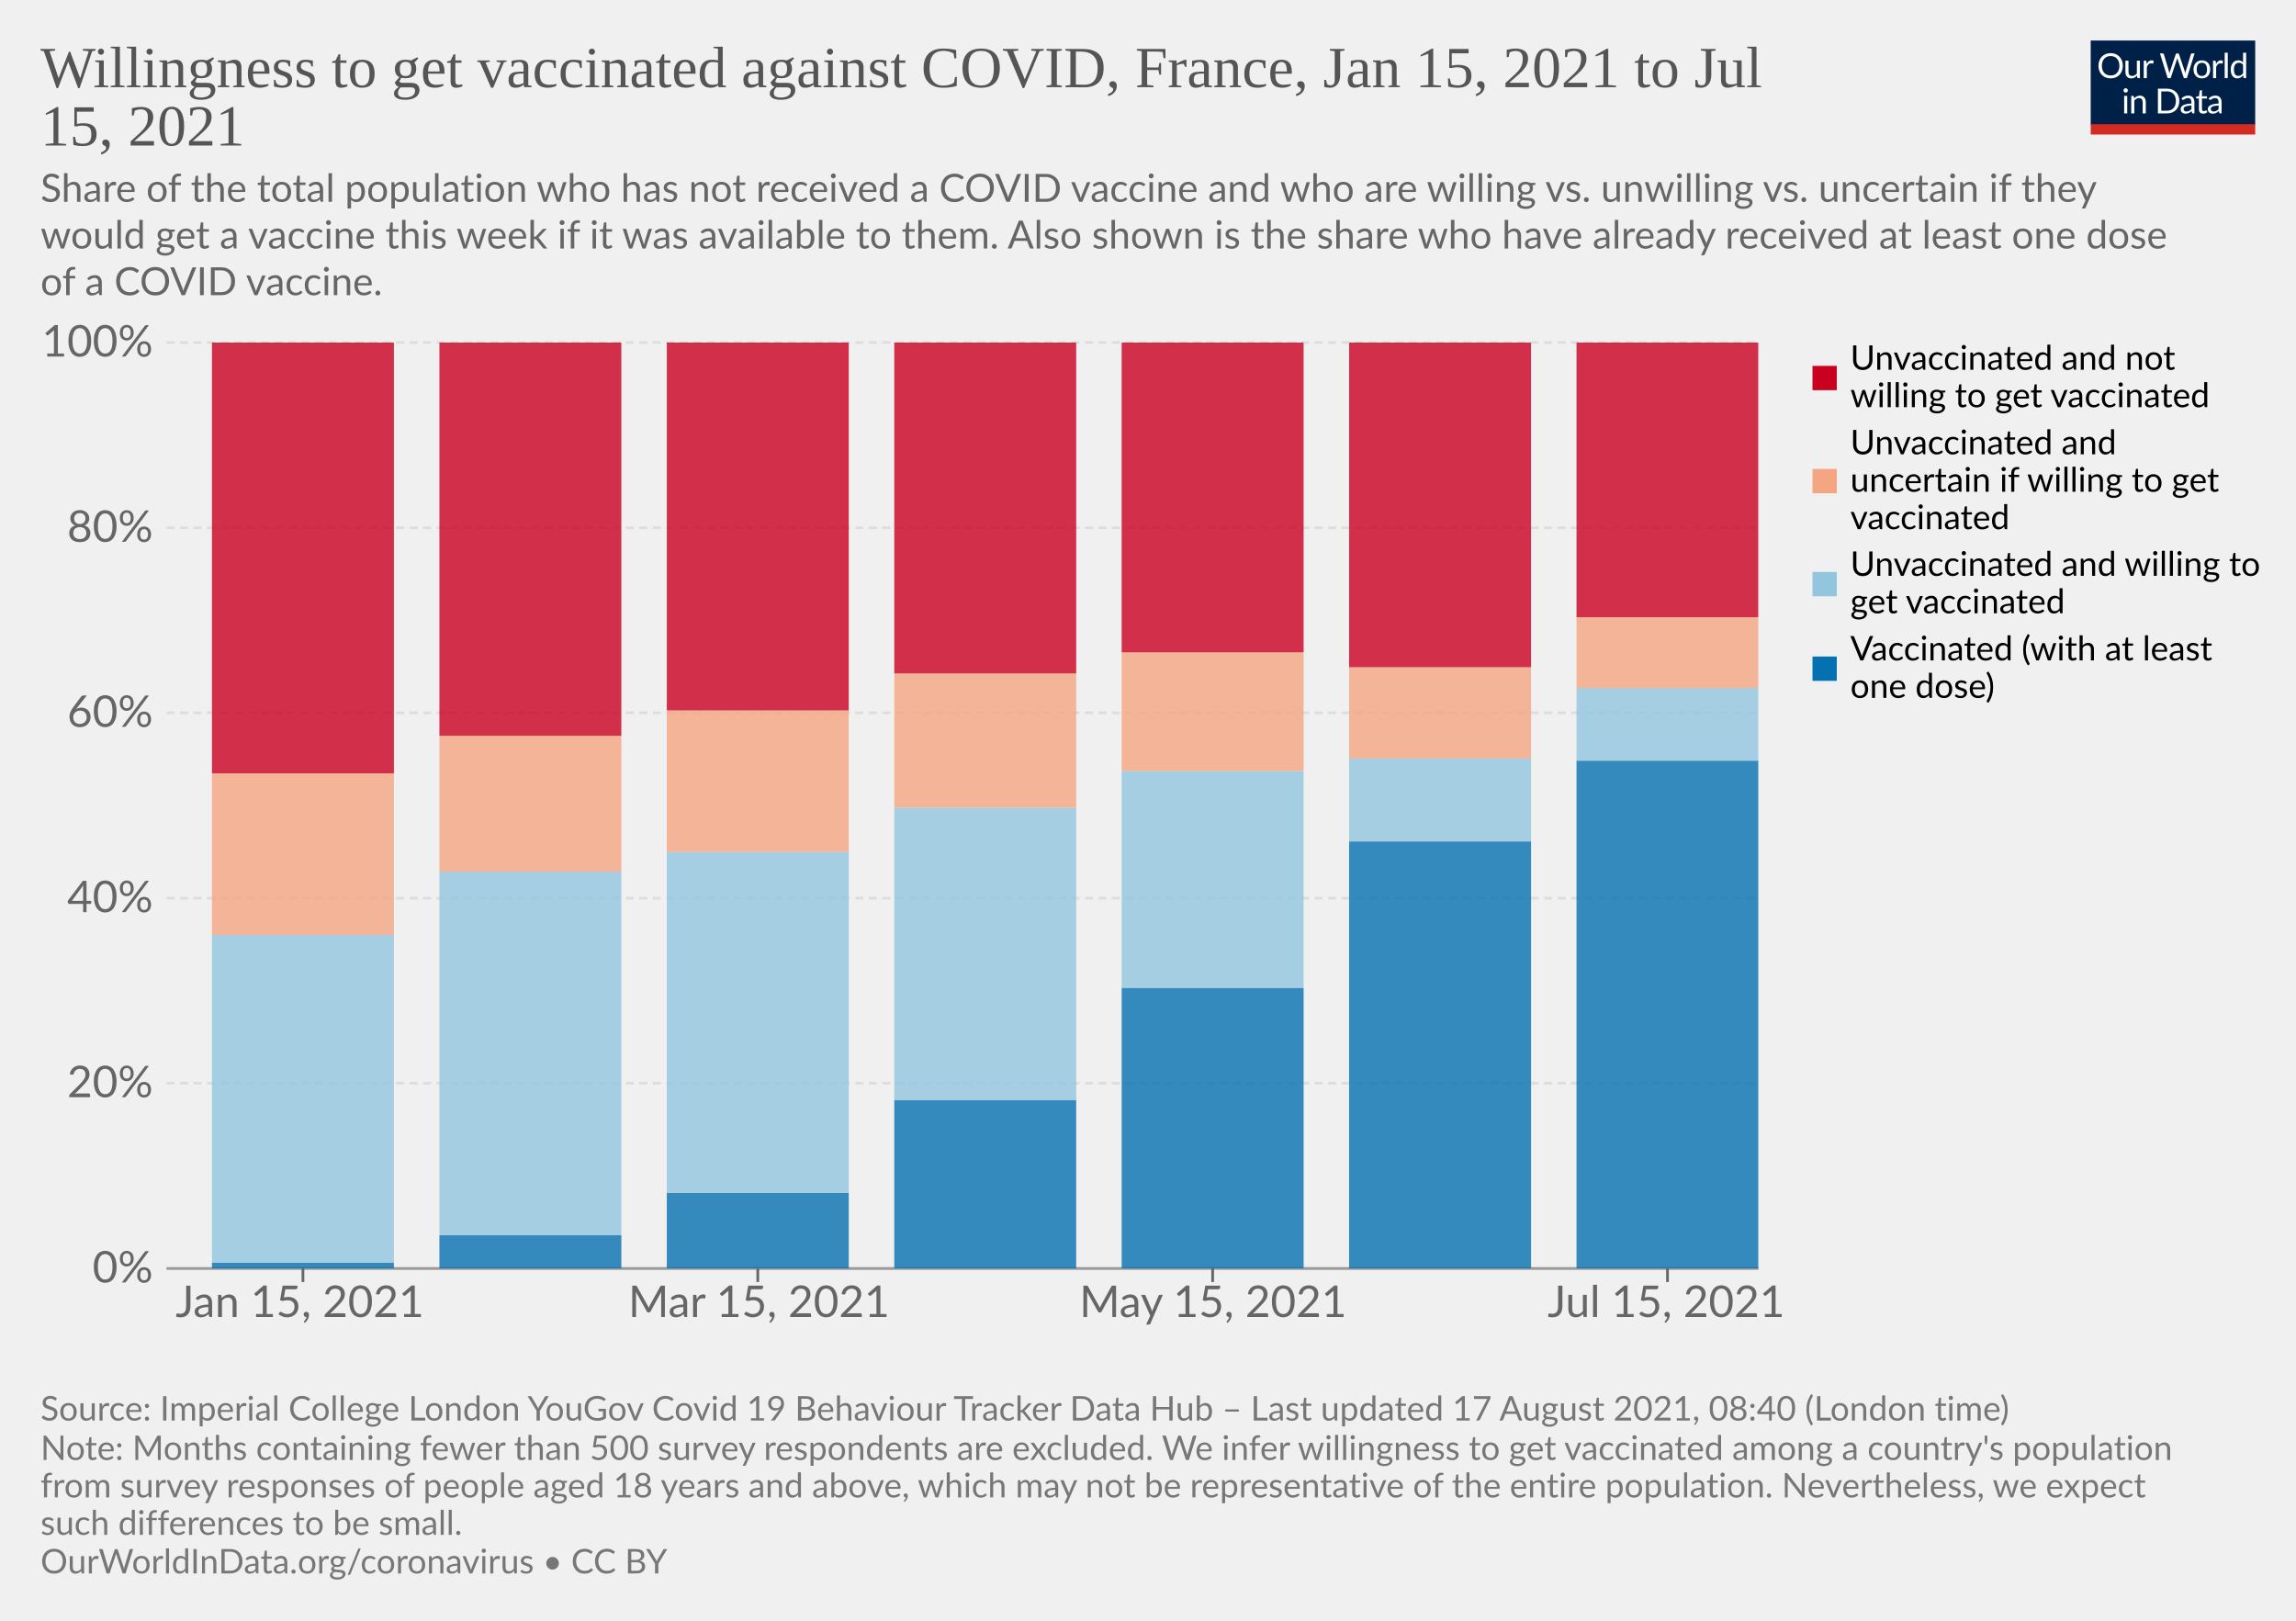
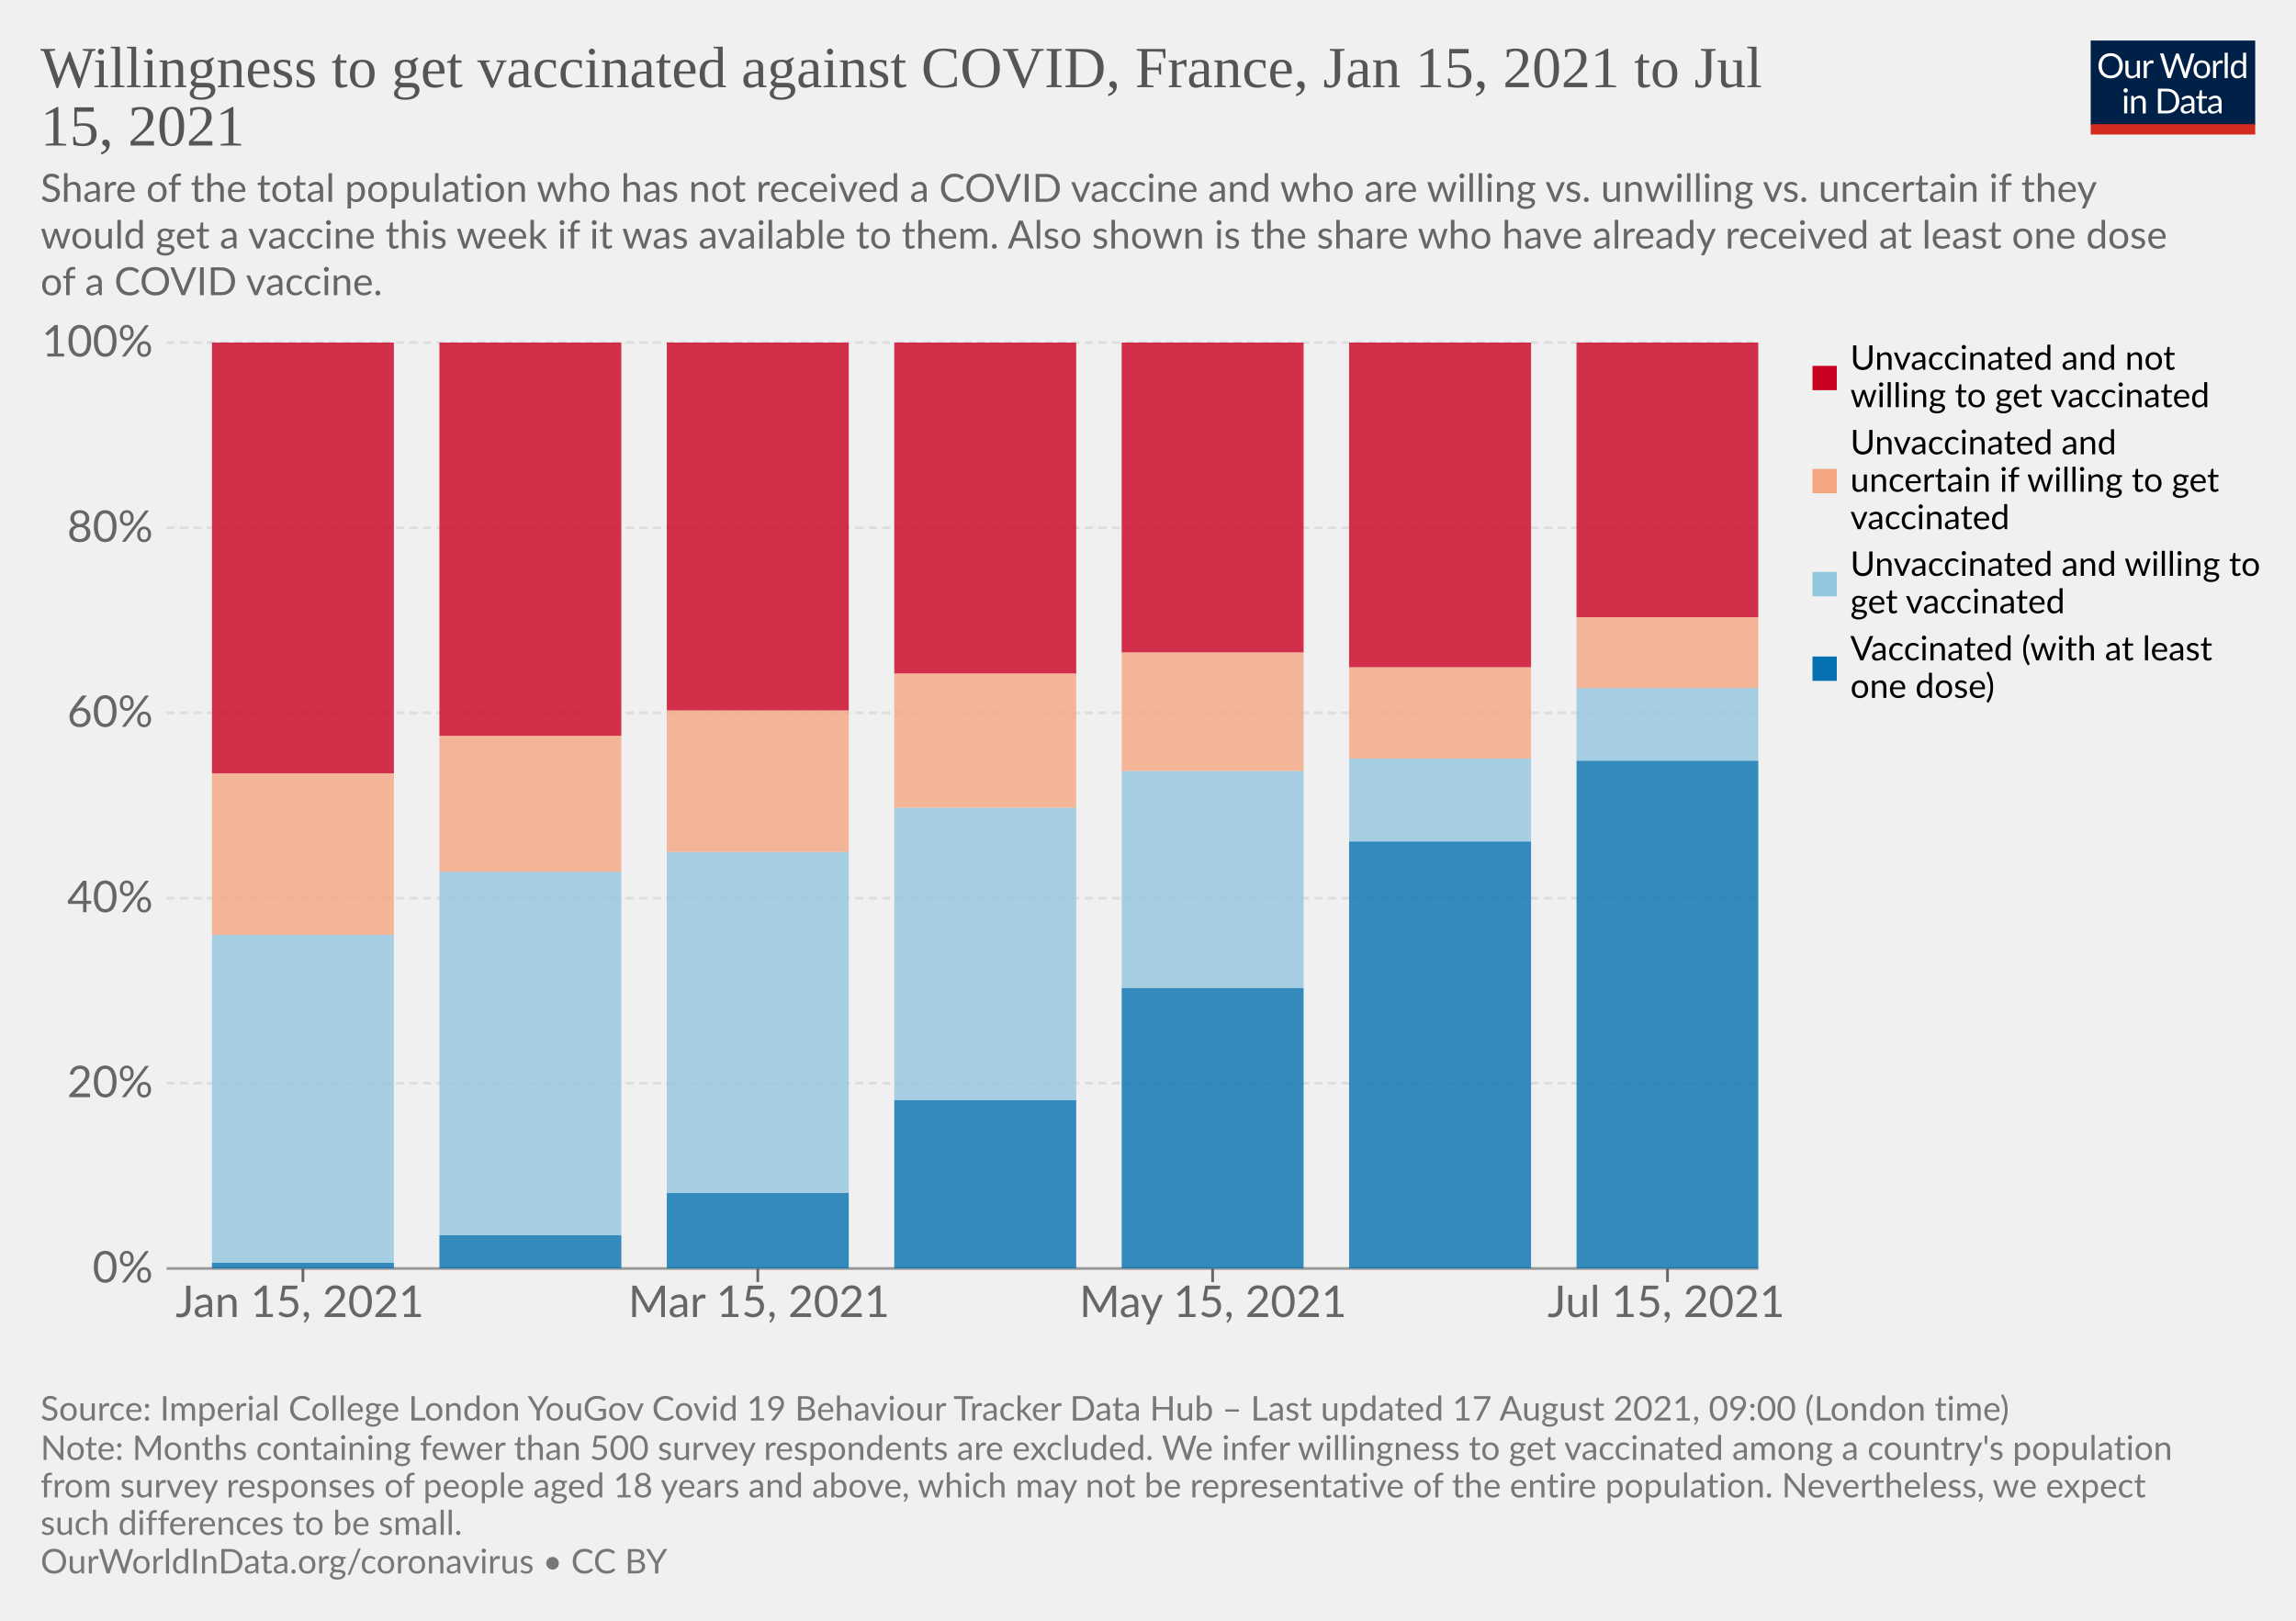
<svg xmlns="http://www.w3.org/2000/svg" version="1.1" style="background-color:#fff;-webkit-font-smoothing:antialiased" width="850" height="600" viewBox="0 0 850 600" font-family="Lato,'Helvetica Neue',Helvetica,Arial,sans-serif" font-size="18" text-rendering="optimizeLegibility">
  <g class="HeaderView">
    <g transform="matrix(.29 0 0 .29 774 15)">
      <svg className="owidLog" width="210" height="120" viewBox="0 0 210 120" fill="none">
        <g clip-path="url(#clip0)">
          <path d="M0 0h210v107.89H0V0z" fill="#002147" />
          <path d="M40.98 32.25c0 2.36-.38 4.53-1.12 6.51a14.26 14.26 0 01-8.1 8.4c-1.9.78-4.02 1.17-6.34 1.17a16.6 16.6 0 01-6.33-1.17 14.31 14.31 0 01-8.08-8.4 18.29 18.29 0 01-1.12-6.51c0-2.36.38-4.53 1.12-6.5.75-1.97 1.8-3.67 3.17-5.1a14.32 14.32 0 014.9-3.34c1.92-.8 4.03-1.19 6.34-1.19 2.32 0 4.43.4 6.34 1.19 1.92.8 3.56 1.9 4.93 3.34a14.87 14.87 0 013.17 5.1 18.1 18.1 0 011.12 6.5zm-4.38 0c0-1.94-.26-3.68-.8-5.22a10.91 10.91 0 00-2.24-3.89 9.68 9.68 0 00-3.52-2.46 11.95 11.95 0 00-4.62-.86c-1.68 0-3.21.28-4.6.86a9.88 9.88 0 00-3.54 2.46 10.91 10.91 0 00-2.24 3.9c-.53 1.53-.8 3.27-.8 5.2 0 1.94.27 3.68.8 5.22a11.17 11.17 0 002.24 3.9 10.01 10.01 0 003.55 2.44c1.38.56 2.9.83 4.6.83s3.24-.27 4.61-.83a9.8 9.8 0 003.52-2.44 11.17 11.17 0 002.25-3.9c.53-1.54.8-3.28.8-5.21zm26.22-6.54V48H60.5c-.56 0-.9-.27-1.05-.81l-.31-2.4a12.45 12.45 0 01-3.26 2.6c-1.2.64-2.58.96-4.13.96-1.22 0-2.3-.2-3.24-.6a6.52 6.52 0 01-2.33-1.7 7.37 7.37 0 01-1.43-2.67c-.3-1.04-.46-2.2-.46-3.45V25.7h3.91v14.22c0 1.68.38 2.99 1.15 3.91.77.93 1.96 1.39 3.54 1.39 1.16 0 2.24-.27 3.23-.82a10.42 10.42 0 002.8-2.28V25.7h3.91zm8.61 4.47a9.94 9.94 0 012.6-3.56 5.64 5.64 0 013.76-1.3c.47 0 .92.05 1.34.15.44.1.83.27 1.17.49l-.3 2.92c-.09.37-.3.55-.66.55-.2 0-.5-.04-.9-.13a6.21 6.21 0 00-3.24.18 4.23 4.23 0 00-1.47.92c-.42.4-.81.9-1.17 1.5-.33.58-.64 1.26-.92 2.02V48H67.7V25.71h2.25c.42 0 .72.08.88.25.16.16.27.44.33.83l.26 3.39zm61.16-13.7L122.75 48h-3.82l-7.99-24.05a21.95 21.95 0 01-.42-1.58 38.36 38.36 0 01-.44 1.58L102.05 48h-3.83L88.4 16.47h3.54c.38 0 .7.1.95.29.26.2.43.43.5.73l6.52 21.9.28 1.28.29 1.46.3-1.46.38-1.27 7.41-21.91c.1-.25.26-.48.51-.69.27-.22.58-.33.95-.33h1.23c.38 0 .69.1.92.29a1.77 1.77 0 01.53.73l7.4 21.9a28.4 28.4 0 01.68 2.62 29.52 29.52 0 01.52-2.61l6.54-21.91a1.31 1.31 0 01.48-.7c.27-.21.58-.32.95-.32h3.32zm9.35 8.88c1.63 0 3.1.27 4.4.82a9.43 9.43 0 015.46 5.94c.5 1.4.74 2.98.74 4.73 0 1.76-.25 3.34-.74 4.75a9.43 9.43 0 01-5.46 5.92c-1.3.52-2.77.79-4.4.79-1.64 0-3.12-.27-4.44-.8a9.42 9.42 0 01-3.35-2.3c-.92-1-1.63-2.2-2.13-3.61-.49-1.41-.73-3-.73-4.75s.24-3.33.73-4.73c.5-1.43 1.2-2.64 2.13-3.63a9.4 9.4 0 013.35-2.31c1.32-.55 2.8-.82 4.44-.82zm0 19.89c2.2 0 3.84-.73 4.93-2.2 1.08-1.48 1.63-3.54 1.63-6.18 0-2.66-.55-4.72-1.63-6.2-1.09-1.49-2.73-2.23-4.93-2.23-1.12 0-2.09.2-2.93.57a5.71 5.71 0 00-2.06 1.65 7.5 7.5 0 00-1.24 2.67c-.26 1.04-.4 2.22-.4 3.54 0 2.64.55 4.7 1.64 6.18 1.1 1.47 2.76 2.2 4.99 2.2zm17.97-15.07a9.94 9.94 0 012.6-3.56 5.64 5.64 0 013.76-1.3c.47 0 .91.05 1.34.15.44.1.83.27 1.16.49l-.28 2.92c-.09.37-.31.55-.66.55-.2 0-.5-.04-.9-.13a6.2 6.2 0 00-3.24.18 4.23 4.23 0 00-1.47.92c-.43.4-.82.9-1.17 1.5a13.1 13.1 0 00-.92 2.02V48h-3.94V25.71h2.24c.43 0 .72.08.88.25.17.16.28.44.33.83l.27 3.39zm15.04-14.59V48h-3.92V15.6h3.92zm19.55 15.43a6.22 6.22 0 00-2.38-2.05 6.7 6.7 0 00-2.86-.6c-2.07 0-3.66.75-4.77 2.23-1.12 1.48-1.68 3.6-1.68 6.33 0 1.46.13 2.7.38 3.74a7.29 7.29 0 001.1 2.56 4.35 4.35 0 001.78 1.45c.7.3 1.5.46 2.4.46 1.29 0 2.41-.3 3.36-.88a9.6 9.6 0 002.67-2.49V31.02zm3.91-15.43V48h-2.33c-.56 0-.9-.27-1.06-.81l-.35-2.71a12.13 12.13 0 01-3.25 2.77 8.28 8.28 0 01-4.23 1.06 7.31 7.31 0 01-6.14-2.9c-.73-.96-1.3-2.15-1.69-3.57a18.35 18.35 0 01.07-9.48 11.29 11.29 0 011.89-3.7 8.7 8.7 0 017.06-3.34 7.96 7.96 0 016.12 2.62V15.59h3.91zM46.61 70.71V93H42.7V70.71h3.91zm.84-7c0 .39-.08.75-.24 1.09a2.81 2.81 0 01-1.52 1.47 2.67 2.67 0 01-2.16 0 2.9 2.9 0 01-1.45-1.47 2.67 2.67 0 010-2.16c.15-.35.35-.65.6-.9.25-.27.53-.47.85-.62a2.67 2.67 0 012.16 0c.35.15.65.35.9.62.27.25.47.55.62.9.16.34.24.7.24 1.08zm7.97 10.24c.49-.54 1-1.04 1.54-1.48a9.85 9.85 0 013.66-1.84 8.96 8.96 0 015.43.35c.94.4 1.72.97 2.33 1.71a7.36 7.36 0 011.43 2.67c.32 1.04.49 2.19.49 3.45V93h-3.94V78.81c0-1.69-.4-3-1.17-3.92-.76-.93-1.93-1.4-3.5-1.4a6.6 6.6 0 00-3.25.83c-1 .56-1.92 1.31-2.77 2.27V93h-3.94V70.71h2.35c.56 0 .9.28 1.04.82l.3 2.42zm57.7 3.3c0 2.36-.37 4.5-1.11 6.44a14.3 14.3 0 01-3.17 4.98 14.1 14.1 0 01-4.93 3.2c-1.9.76-4.02 1.13-6.33 1.13H85.8V61.47h11.77c2.31 0 4.42.39 6.33 1.15a13.8 13.8 0 018.1 8.18 17.75 17.75 0 011.12 6.45zm-4.37 0c0-1.94-.26-3.67-.8-5.2a10.94 10.94 0 00-2.23-3.87 9.57 9.57 0 00-3.53-2.42 12.23 12.23 0 00-4.61-.83h-7.5v24.62h7.5c1.7 0 3.24-.28 4.61-.84a9.7 9.7 0 003.53-2.4 10.94 10.94 0 002.24-3.87c.53-1.53.8-3.26.8-5.2zm19.8 5.72c-1.8.06-3.34.2-4.62.44-1.26.22-2.3.51-3.1.88-.8.36-1.37.8-1.74 1.3-.35.5-.53 1.05-.53 1.67 0 .58.1 1.1.3 1.52a3 3 0 00.76 1.05c.34.27.73.46 1.17.6a6.13 6.13 0 001.45.17 7.28 7.28 0 003.5-.81 11.95 11.95 0 002.82-2.2v-4.62zm-12.65-9.11a12.73 12.73 0 013.98-2.66c1.43-.59 3-.88 4.73-.88 1.25 0 2.36.2 3.33.61a6.81 6.81 0 013.94 4.38c.33 1.04.5 2.19.5 3.43V93h-1.74a1.8 1.8 0 01-.88-.18c-.2-.13-.36-.38-.48-.74l-.44-2.12-1.72 1.46a9.48 9.48 0 01-3.74 1.7c-.69.15-1.46.23-2.3.23-.87 0-1.69-.12-2.45-.35a5.34 5.34 0 01-3.34-2.93 6.64 6.64 0 01-.49-2.64c0-.88.25-1.72.73-2.53a6.33 6.33 0 012.35-2.17c1.09-.63 2.5-1.15 4.25-1.54 1.75-.41 3.89-.65 6.42-.7v-1.75c0-1.73-.37-3.03-1.12-3.91-.75-.9-1.84-1.34-3.28-1.34-.97 0-1.78.12-2.44.37-.64.23-1.2.5-1.7.81l-1.23.82c-.33.23-.67.35-1 .35-.27 0-.5-.07-.69-.2a2.1 2.1 0 01-.48-.53l-.7-1.25zm27.67 19.5c-1.76 0-3.12-.5-4.07-1.48-.94-.98-1.41-2.4-1.41-4.25V74h-2.68a.9.9 0 01-.6-.2c-.16-.14-.24-.36-.24-.66v-1.56l3.65-.46.9-6.89a.9.9 0 01.29-.52.88.88 0 01.62-.22H142v7.67h6.44V74H142v13.38c0 .94.22 1.63.68 2.09.45.45 1.04.68 1.76.68a3.21 3.21 0 001.85-.53l.55-.35c.16-.12.3-.18.41-.18.2 0 .4.13.55.38l1.15 1.87a7.45 7.45 0 01-2.44 1.5 8.53 8.53 0 01-2.95.52zm19.68-10.4c-1.8.07-3.34.21-4.62.45-1.26.22-2.3.51-3.1.88-.8.36-1.37.8-1.74 1.3-.35.5-.53 1.05-.53 1.67 0 .58.1 1.1.3 1.52a2.9 2.9 0 00.76 1.05c.34.27.73.46 1.17.6a6.13 6.13 0 001.45.17 7.3 7.3 0 003.5-.81 12.04 12.04 0 002.82-2.2v-4.62zm-12.65-9.1a12.72 12.72 0 013.99-2.66c1.42-.59 3-.88 4.72-.88 1.25 0 2.36.2 3.33.61a6.81 6.81 0 013.94 4.38c.33 1.04.5 2.19.5 3.43V93h-1.74a1.8 1.8 0 01-.88-.18c-.2-.13-.36-.38-.48-.74l-.44-2.12-1.72 1.46a9.48 9.48 0 01-3.74 1.7c-.69.15-1.46.23-2.3.23-.87 0-1.69-.12-2.45-.35a5.33 5.33 0 01-3.34-2.93 6.62 6.62 0 01-.49-2.64c0-.88.25-1.72.73-2.53a6.33 6.33 0 012.35-2.17c1.09-.63 2.5-1.15 4.25-1.54a31.2 31.2 0 016.42-.7v-1.75c0-1.73-.37-3.03-1.12-3.91-.75-.9-1.84-1.34-3.28-1.34-.97 0-1.78.12-2.44.37-.64.23-1.2.5-1.7.81l-1.22.82c-.34.23-.68.35-1.02.35-.26 0-.49-.07-.68-.2a1.88 1.88 0 01-.48-.53l-.7-1.25zM40.98 32.25c0 2.36-.38 4.53-1.12 6.51a14.26 14.26 0 01-8.1 8.4c-1.9.78-4.02 1.17-6.34 1.17a16.6 16.6 0 01-6.33-1.17 14.31 14.31 0 01-8.08-8.4 18.29 18.29 0 01-1.12-6.51c0-2.36.38-4.53 1.12-6.5.75-1.97 1.8-3.67 3.17-5.1a14.32 14.32 0 014.9-3.34c1.92-.8 4.03-1.19 6.34-1.19 2.32 0 4.43.4 6.34 1.19 1.92.8 3.56 1.9 4.93 3.34a14.87 14.87 0 013.17 5.1 18.1 18.1 0 011.12 6.5zm-4.38 0c0-1.94-.26-3.68-.8-5.22a10.91 10.91 0 00-2.24-3.89 9.68 9.68 0 00-3.52-2.46 11.95 11.95 0 00-4.62-.86c-1.68 0-3.21.28-4.6.86a9.88 9.88 0 00-3.54 2.46 10.91 10.91 0 00-2.24 3.9c-.53 1.53-.8 3.27-.8 5.2 0 1.94.27 3.68.8 5.22a11.17 11.17 0 002.24 3.9 10.01 10.01 0 003.55 2.44c1.38.56 2.9.83 4.6.83s3.24-.27 4.61-.83a9.8 9.8 0 003.52-2.44 11.17 11.17 0 002.25-3.9c.53-1.54.8-3.28.8-5.21zm26.22-6.54V48H60.5c-.56 0-.9-.27-1.05-.81l-.31-2.4a12.45 12.45 0 01-3.26 2.6c-1.2.64-2.58.96-4.13.96-1.22 0-2.3-.2-3.24-.6a6.52 6.52 0 01-2.33-1.7 7.37 7.37 0 01-1.43-2.67c-.3-1.04-.46-2.2-.46-3.45V25.7h3.91v14.22c0 1.68.38 2.99 1.15 3.91.77.93 1.96 1.39 3.54 1.39 1.16 0 2.24-.27 3.23-.82a10.42 10.42 0 002.8-2.28V25.7h3.91zm8.61 4.47a9.94 9.94 0 012.6-3.56 5.64 5.64 0 013.76-1.3c.47 0 .92.05 1.34.15.44.1.83.27 1.17.49l-.3 2.92c-.09.37-.3.55-.66.55-.2 0-.5-.04-.9-.13a6.21 6.21 0 00-3.24.18 4.23 4.23 0 00-1.47.92c-.42.4-.81.9-1.17 1.5-.33.58-.64 1.26-.92 2.02V48H67.7V25.71h2.25c.42 0 .72.08.88.25.16.16.27.44.33.83l.26 3.39zm61.16-13.7L122.75 48h-3.82l-7.99-24.05a21.95 21.95 0 01-.42-1.58 38.36 38.36 0 01-.44 1.58L102.05 48h-3.83L88.4 16.47h3.54c.38 0 .7.1.95.29.26.2.43.43.5.73l6.52 21.9.28 1.28.29 1.46.3-1.46.38-1.27 7.41-21.91c.1-.25.26-.48.51-.69.27-.22.58-.33.95-.33h1.23c.38 0 .69.1.92.29a1.77 1.77 0 01.53.73l7.4 21.9a28.4 28.4 0 01.68 2.62 29.52 29.52 0 01.52-2.61l6.54-21.91a1.31 1.31 0 01.48-.7c.27-.21.58-.32.95-.32h3.32zm9.35 8.88c1.63 0 3.1.27 4.4.82a9.43 9.43 0 015.46 5.94c.5 1.4.74 2.98.74 4.73 0 1.76-.25 3.34-.74 4.75a9.43 9.43 0 01-5.46 5.92c-1.3.52-2.77.79-4.4.79-1.64 0-3.12-.27-4.44-.8a9.42 9.42 0 01-3.35-2.3c-.92-1-1.63-2.2-2.13-3.61-.49-1.41-.73-3-.73-4.75s.24-3.33.73-4.73c.5-1.43 1.2-2.64 2.13-3.63a9.4 9.4 0 013.35-2.31c1.32-.55 2.8-.82 4.44-.82zm0 19.89c2.2 0 3.84-.73 4.93-2.2 1.08-1.48 1.63-3.54 1.63-6.18 0-2.66-.55-4.72-1.63-6.2-1.09-1.49-2.73-2.23-4.93-2.23-1.12 0-2.09.2-2.93.57a5.71 5.71 0 00-2.06 1.65 7.5 7.5 0 00-1.24 2.67c-.26 1.04-.4 2.22-.4 3.54 0 2.64.55 4.7 1.64 6.18 1.1 1.47 2.76 2.2 4.99 2.2zm17.97-15.07a9.94 9.94 0 012.6-3.56 5.64 5.64 0 013.76-1.3c.47 0 .91.05 1.34.15.44.1.83.27 1.16.49l-.28 2.92c-.09.37-.31.55-.66.55-.2 0-.5-.04-.9-.13a6.2 6.2 0 00-3.24.18 4.23 4.23 0 00-1.47.92c-.43.4-.82.9-1.17 1.5a13.1 13.1 0 00-.92 2.02V48h-3.94V25.71h2.24c.43 0 .72.08.88.25.17.16.28.44.33.83l.27 3.39zm15.04-14.59V48h-3.92V15.6h3.92zm19.55 15.43a6.22 6.22 0 00-2.38-2.05 6.7 6.7 0 00-2.86-.6c-2.07 0-3.66.75-4.77 2.23-1.12 1.48-1.68 3.6-1.68 6.33 0 1.46.13 2.7.38 3.74a7.29 7.29 0 001.1 2.56 4.35 4.35 0 001.78 1.45c.7.3 1.5.46 2.4.46 1.29 0 2.41-.3 3.36-.88a9.6 9.6 0 002.67-2.49V31.02zm3.91-15.43V48h-2.33c-.56 0-.9-.27-1.06-.81l-.35-2.71a12.13 12.13 0 01-3.25 2.77 8.28 8.28 0 01-4.23 1.06 7.31 7.31 0 01-6.14-2.9c-.73-.96-1.3-2.15-1.69-3.57a18.35 18.35 0 01.07-9.48 11.29 11.29 0 011.89-3.7 8.7 8.7 0 017.06-3.34 7.96 7.96 0 016.12 2.62V15.59h3.91zM46.61 70.71V93H42.7V70.71h3.91zm.84-7c0 .39-.08.75-.24 1.09a2.81 2.81 0 01-1.52 1.47 2.67 2.67 0 01-2.16 0 2.9 2.9 0 01-1.45-1.47 2.67 2.67 0 010-2.16c.15-.35.35-.65.6-.9.25-.27.53-.47.85-.62a2.67 2.67 0 012.16 0c.35.15.65.35.9.62.27.25.47.55.62.9.16.34.24.7.24 1.08zm7.97 10.24c.49-.54 1-1.04 1.54-1.48a9.85 9.85 0 013.66-1.84 8.96 8.96 0 015.43.35c.94.4 1.72.97 2.33 1.71a7.36 7.36 0 011.43 2.67c.32 1.04.49 2.19.49 3.45V93h-3.94V78.81c0-1.69-.4-3-1.17-3.92-.76-.93-1.93-1.4-3.5-1.4a6.6 6.6 0 00-3.25.83c-1 .56-1.92 1.31-2.77 2.27V93h-3.94V70.71h2.35c.56 0 .9.28 1.04.82l.3 2.42zm57.7 3.3c0 2.36-.37 4.5-1.11 6.44a14.3 14.3 0 01-3.17 4.98 14.1 14.1 0 01-4.93 3.2c-1.9.76-4.02 1.13-6.33 1.13H85.8V61.47h11.77c2.31 0 4.42.39 6.33 1.15a13.8 13.8 0 018.1 8.18 17.75 17.75 0 011.12 6.45zm-4.37 0c0-1.94-.26-3.67-.8-5.2a10.94 10.94 0 00-2.23-3.87 9.57 9.57 0 00-3.53-2.42 12.23 12.23 0 00-4.61-.83h-7.5v24.62h7.5c1.7 0 3.24-.28 4.61-.84a9.7 9.7 0 003.53-2.4 10.94 10.94 0 002.24-3.87c.53-1.53.8-3.26.8-5.2zm19.8 5.72c-1.8.06-3.34.2-4.62.44-1.26.22-2.3.51-3.1.88-.8.36-1.37.8-1.74 1.3-.35.5-.53 1.05-.53 1.67 0 .58.1 1.1.3 1.52a3 3 0 00.76 1.05c.34.27.73.46 1.17.6a6.13 6.13 0 001.45.17 7.28 7.28 0 003.5-.81 11.95 11.95 0 002.82-2.2v-4.62zm-12.65-9.11a12.73 12.73 0 013.98-2.66c1.43-.59 3-.88 4.73-.88 1.25 0 2.36.2 3.33.61a6.81 6.81 0 013.94 4.38c.33 1.04.5 2.19.5 3.43V93h-1.74a1.8 1.8 0 01-.88-.18c-.2-.13-.36-.38-.48-.74l-.44-2.12-1.72 1.46a9.48 9.48 0 01-3.74 1.7c-.69.15-1.46.23-2.3.23-.87 0-1.69-.12-2.45-.35a5.34 5.34 0 01-3.34-2.93 6.64 6.64 0 01-.49-2.64c0-.88.25-1.72.73-2.53a6.33 6.33 0 012.35-2.17c1.09-.63 2.5-1.15 4.25-1.54 1.75-.41 3.89-.65 6.42-.7v-1.75c0-1.73-.37-3.03-1.12-3.91-.75-.9-1.84-1.34-3.28-1.34-.97 0-1.78.12-2.44.37-.64.23-1.2.5-1.7.81l-1.23.82c-.33.23-.67.35-1 .35-.27 0-.5-.07-.69-.2a2.1 2.1 0 01-.48-.53l-.7-1.25zm27.67 19.5c-1.76 0-3.12-.5-4.07-1.48-.94-.98-1.41-2.4-1.41-4.25V74h-2.68a.9.9 0 01-.6-.2c-.16-.14-.24-.36-.24-.66v-1.56l3.65-.46.9-6.89a.9.9 0 01.29-.52.88.88 0 01.62-.22H142v7.67h6.44V74H142v13.38c0 .94.22 1.63.68 2.09.45.45 1.04.68 1.76.68a3.21 3.21 0 001.85-.53l.55-.35c.16-.12.3-.18.41-.18.2 0 .4.13.55.38l1.15 1.87a7.45 7.45 0 01-2.44 1.5 8.53 8.53 0 01-2.95.52zm19.68-10.4c-1.8.07-3.34.21-4.62.45-1.26.22-2.3.51-3.1.88-.8.36-1.37.8-1.74 1.3-.35.5-.53 1.05-.53 1.67 0 .58.1 1.1.3 1.52a2.9 2.9 0 00.76 1.05c.34.27.73.46 1.17.6a6.13 6.13 0 001.45.17 7.3 7.3 0 003.5-.81 12.04 12.04 0 002.82-2.2v-4.62zm-12.65-9.1a12.72 12.72 0 013.99-2.66c1.42-.59 3-.88 4.72-.88 1.25 0 2.36.2 3.33.61a6.81 6.81 0 013.94 4.38c.33 1.04.5 2.19.5 3.43V93h-1.74a1.8 1.8 0 01-.88-.18c-.2-.13-.36-.38-.48-.74l-.44-2.12-1.72 1.46a9.48 9.48 0 01-3.74 1.7c-.69.15-1.46.23-2.3.23-.87 0-1.69-.12-2.45-.35a5.33 5.33 0 01-3.34-2.93 6.62 6.62 0 01-.49-2.64c0-.88.25-1.72.73-2.53a6.33 6.33 0 012.35-2.17c1.09-.63 2.5-1.15 4.25-1.54a31.2 31.2 0 016.42-.7v-1.75c0-1.73-.37-3.03-1.12-3.91-.75-.9-1.84-1.34-3.28-1.34-.97 0-1.78.12-2.44.37-.64.23-1.2.5-1.7.81l-1.22.82c-.34.23-.68.35-1.02.35-.26 0-.49-.07-.68-.2a1.88 1.88 0 01-.48-.53l-.7-1.25zM40.98 32.25c0 2.36-.38 4.53-1.12 6.51a14.26 14.26 0 01-8.1 8.4c-1.9.78-4.02 1.17-6.34 1.17a16.6 16.6 0 01-6.33-1.17 14.31 14.31 0 01-8.08-8.4 18.29 18.29 0 01-1.12-6.51c0-2.36.38-4.53 1.12-6.5.75-1.97 1.8-3.67 3.17-5.1a14.32 14.32 0 014.9-3.34c1.92-.8 4.03-1.19 6.34-1.19 2.32 0 4.43.4 6.34 1.19 1.92.8 3.56 1.9 4.93 3.34a14.87 14.87 0 013.17 5.1 18.1 18.1 0 011.12 6.5zm-4.38 0c0-1.94-.26-3.68-.8-5.22a10.91 10.91 0 00-2.24-3.89 9.68 9.68 0 00-3.52-2.46 11.95 11.95 0 00-4.62-.86c-1.68 0-3.21.28-4.6.86a9.88 9.88 0 00-3.54 2.46 10.91 10.91 0 00-2.24 3.9c-.53 1.53-.8 3.27-.8 5.2 0 1.94.27 3.68.8 5.22a11.17 11.17 0 002.24 3.9 10.01 10.01 0 003.55 2.44c1.38.56 2.9.83 4.6.83s3.24-.27 4.61-.83a9.8 9.8 0 003.52-2.44 11.17 11.17 0 002.25-3.9c.53-1.54.8-3.28.8-5.21zm26.22-6.54V48H60.5c-.56 0-.9-.27-1.05-.81l-.31-2.4a12.45 12.45 0 01-3.26 2.6c-1.2.64-2.58.96-4.13.96-1.22 0-2.3-.2-3.24-.6a6.52 6.52 0 01-2.33-1.7 7.37 7.37 0 01-1.43-2.67c-.3-1.04-.46-2.2-.46-3.45V25.7h3.91v14.22c0 1.68.38 2.99 1.15 3.91.77.93 1.96 1.39 3.54 1.39 1.16 0 2.24-.27 3.23-.82a10.42 10.42 0 002.8-2.28V25.7h3.91zm8.61 4.47a9.94 9.94 0 012.6-3.56 5.64 5.64 0 013.76-1.3c.47 0 .92.05 1.34.15.44.1.83.27 1.17.49l-.3 2.92c-.09.37-.3.55-.66.55-.2 0-.5-.04-.9-.13a6.21 6.21 0 00-3.24.18 4.23 4.23 0 00-1.47.92c-.42.4-.81.9-1.17 1.5-.33.58-.64 1.26-.92 2.02V48H67.7V25.71h2.25c.42 0 .72.08.88.25.16.16.27.44.33.83l.26 3.39zm61.16-13.7L122.75 48h-3.82l-7.99-24.05a21.95 21.95 0 01-.42-1.58 38.36 38.36 0 01-.44 1.58L102.05 48h-3.83L88.4 16.47h3.54c.38 0 .7.1.95.29.26.2.43.43.5.73l6.52 21.9.28 1.28.29 1.46.3-1.46.38-1.27 7.41-21.91c.1-.25.26-.48.51-.69.27-.22.58-.33.95-.33h1.23c.38 0 .69.1.92.29a1.77 1.77 0 01.53.73l7.4 21.9a28.4 28.4 0 01.68 2.62 29.52 29.52 0 01.52-2.61l6.54-21.91a1.31 1.31 0 01.48-.7c.27-.21.58-.32.95-.32h3.32zm9.35 8.88c1.63 0 3.1.27 4.4.82a9.43 9.43 0 015.46 5.94c.5 1.4.74 2.98.74 4.73 0 1.76-.25 3.34-.74 4.75a9.43 9.43 0 01-5.46 5.92c-1.3.52-2.77.79-4.4.79-1.64 0-3.12-.27-4.44-.8a9.42 9.42 0 01-3.35-2.3c-.92-1-1.63-2.2-2.13-3.61-.49-1.41-.73-3-.73-4.75s.24-3.33.73-4.73c.5-1.43 1.2-2.64 2.13-3.63a9.4 9.4 0 013.35-2.31c1.32-.55 2.8-.82 4.44-.82zm0 19.89c2.2 0 3.84-.73 4.93-2.2 1.08-1.48 1.63-3.54 1.63-6.18 0-2.66-.55-4.72-1.63-6.2-1.09-1.49-2.73-2.23-4.93-2.23-1.12 0-2.09.2-2.93.57a5.71 5.71 0 00-2.06 1.65 7.5 7.5 0 00-1.24 2.67c-.26 1.04-.4 2.22-.4 3.54 0 2.64.55 4.7 1.64 6.18 1.1 1.47 2.76 2.2 4.99 2.2zm17.97-15.07a9.94 9.94 0 012.6-3.56 5.64 5.64 0 013.76-1.3c.47 0 .91.05 1.34.15.44.1.83.27 1.16.49l-.28 2.92c-.09.37-.31.55-.66.55-.2 0-.5-.04-.9-.13a6.2 6.2 0 00-3.24.18 4.23 4.23 0 00-1.47.92c-.43.4-.82.9-1.17 1.5a13.1 13.1 0 00-.92 2.02V48h-3.94V25.71h2.24c.43 0 .72.08.88.25.17.16.28.44.33.83l.27 3.39zm15.04-14.59V48h-3.92V15.6h3.92zm19.55 15.43a6.22 6.22 0 00-2.38-2.05 6.7 6.7 0 00-2.86-.6c-2.07 0-3.66.75-4.77 2.23-1.12 1.48-1.68 3.6-1.68 6.33 0 1.46.13 2.7.38 3.74a7.29 7.29 0 001.1 2.56 4.35 4.35 0 001.78 1.45c.7.3 1.5.46 2.4.46 1.29 0 2.41-.3 3.36-.88a9.6 9.6 0 002.67-2.49V31.02zm3.91-15.43V48h-2.33c-.56 0-.9-.27-1.06-.81l-.35-2.71a12.13 12.13 0 01-3.25 2.77 8.28 8.28 0 01-4.23 1.06 7.31 7.31 0 01-6.14-2.9c-.73-.96-1.3-2.15-1.69-3.57a18.35 18.35 0 01.07-9.48 11.29 11.29 0 011.89-3.7 8.7 8.7 0 017.06-3.34 7.96 7.96 0 016.12 2.62V15.59h3.91zM46.61 70.71V93H42.7V70.71h3.91zm.84-7c0 .39-.08.75-.24 1.09a2.81 2.81 0 01-1.52 1.47 2.67 2.67 0 01-2.16 0 2.9 2.9 0 01-1.45-1.47 2.67 2.67 0 010-2.16c.15-.35.35-.65.6-.9.25-.27.53-.47.85-.62a2.67 2.67 0 012.16 0c.35.15.65.35.9.62.27.25.47.55.62.9.16.34.24.7.24 1.08zm7.97 10.24c.49-.54 1-1.04 1.54-1.48a9.85 9.85 0 013.66-1.84 8.96 8.96 0 015.43.35c.94.4 1.72.97 2.33 1.71a7.36 7.36 0 011.43 2.67c.32 1.04.49 2.19.49 3.45V93h-3.94V78.81c0-1.69-.4-3-1.17-3.92-.76-.93-1.93-1.4-3.5-1.4a6.6 6.6 0 00-3.25.83c-1 .56-1.92 1.31-2.77 2.27V93h-3.94V70.71h2.35c.56 0 .9.28 1.04.82l.3 2.42zm57.7 3.3c0 2.36-.37 4.5-1.11 6.44a14.3 14.3 0 01-3.17 4.98 14.1 14.1 0 01-4.93 3.2c-1.9.76-4.02 1.13-6.33 1.13H85.8V61.47h11.77c2.31 0 4.42.39 6.33 1.15a13.8 13.8 0 018.1 8.18 17.75 17.75 0 011.12 6.45zm-4.37 0c0-1.94-.26-3.67-.8-5.2a10.94 10.94 0 00-2.23-3.87 9.57 9.57 0 00-3.53-2.42 12.23 12.23 0 00-4.61-.83h-7.5v24.62h7.5c1.7 0 3.24-.28 4.61-.84a9.7 9.7 0 003.53-2.4 10.94 10.94 0 002.24-3.87c.53-1.53.8-3.26.8-5.2zm19.8 5.72c-1.8.06-3.34.2-4.62.44-1.26.22-2.3.51-3.1.88-.8.36-1.37.8-1.74 1.3-.35.5-.53 1.05-.53 1.67 0 .58.1 1.1.3 1.52a3 3 0 00.76 1.05c.34.27.73.46 1.17.6a6.13 6.13 0 001.45.17 7.28 7.28 0 003.5-.81 11.95 11.95 0 002.82-2.2v-4.62zm-12.65-9.11a12.73 12.73 0 013.98-2.66c1.43-.59 3-.88 4.73-.88 1.25 0 2.36.2 3.33.61a6.81 6.81 0 013.94 4.38c.33 1.04.5 2.19.5 3.43V93h-1.74a1.8 1.8 0 01-.88-.18c-.2-.13-.36-.38-.48-.74l-.44-2.12-1.72 1.46a9.48 9.48 0 01-3.74 1.7c-.69.15-1.46.23-2.3.23-.87 0-1.69-.12-2.45-.35a5.34 5.34 0 01-3.34-2.93 6.64 6.64 0 01-.49-2.64c0-.88.25-1.72.73-2.53a6.33 6.33 0 012.35-2.17c1.09-.63 2.5-1.15 4.25-1.54 1.75-.41 3.89-.65 6.42-.7v-1.75c0-1.73-.37-3.03-1.12-3.91-.75-.9-1.84-1.34-3.28-1.34-.97 0-1.78.12-2.44.37-.64.23-1.2.5-1.7.81l-1.23.82c-.33.23-.67.35-1 .35-.27 0-.5-.07-.69-.2a2.1 2.1 0 01-.48-.53l-.7-1.25zm27.67 19.5c-1.76 0-3.12-.5-4.07-1.48-.94-.98-1.41-2.4-1.41-4.25V74h-2.68a.9.9 0 01-.6-.2c-.16-.14-.24-.36-.24-.66v-1.56l3.65-.46.9-6.89a.9.9 0 01.29-.52.88.88 0 01.62-.22H142v7.67h6.44V74H142v13.38c0 .94.22 1.63.68 2.09.45.45 1.04.68 1.76.68a3.21 3.21 0 001.85-.53l.55-.35c.16-.12.3-.18.41-.18.2 0 .4.13.55.38l1.15 1.87a7.45 7.45 0 01-2.44 1.5 8.53 8.53 0 01-2.95.52zm19.68-10.4c-1.8.07-3.34.21-4.62.45-1.26.22-2.3.51-3.1.88-.8.36-1.37.8-1.74 1.3-.35.5-.53 1.05-.53 1.67 0 .58.1 1.1.3 1.52a2.9 2.9 0 00.76 1.05c.34.27.73.46 1.17.6a6.13 6.13 0 001.45.17 7.3 7.3 0 003.5-.81 12.04 12.04 0 002.82-2.2v-4.62zm-12.65-9.1a12.72 12.72 0 013.99-2.66c1.42-.59 3-.88 4.72-.88 1.25 0 2.36.2 3.33.61a6.81 6.81 0 013.94 4.38c.33 1.04.5 2.19.5 3.43V93h-1.74a1.8 1.8 0 01-.88-.18c-.2-.13-.36-.38-.48-.74l-.44-2.12-1.72 1.46a9.48 9.48 0 01-3.74 1.7c-.69.15-1.46.23-2.3.23-.87 0-1.69-.12-2.45-.35a5.33 5.33 0 01-3.34-2.93 6.62 6.62 0 01-.49-2.64c0-.88.25-1.72.73-2.53a6.33 6.33 0 012.35-2.17c1.09-.63 2.5-1.15 4.25-1.54a31.2 31.2 0 016.42-.7v-1.75c0-1.73-.37-3.03-1.12-3.91-.75-.9-1.84-1.34-3.28-1.34-.97 0-1.78.12-2.44.37-.64.23-1.2.5-1.7.81l-1.22.82c-.34.23-.68.35-1.02.35-.26 0-.49-.07-.68-.2a1.88 1.88 0 01-.48-.53l-.7-1.25z" fill="#fff" />
          <path fill="#D42B21" d="M0 106.79h210V120H0z" />
        </g>
        <defs>
          <clipPath id="clip0">
            <path fill="#fff" d="M0 0h210v120H0z" />
          </clipPath>
        </defs>
      </svg>
    </g>
    <a href="https://ourworldindata.org/grapher/covid-vaccine-willingness-and-people-vaccinated-by-month?country=~FRA" target="_blank" rel="noopener" font-family="&quot;Playfair Display&quot;,Georgia,&quot;Times New Roman&quot;,serif">
      <text font-size="21.6" x="15" y="32.3" fill="#555">
        <tspan x="15" y="32.28">Willingness to get vaccinated against COVID, France, Jan 15, 2021 to Jul</tspan>
        <tspan x="15" y="53.88">15, 2021</tspan>
      </text>
    </a>
    <text font-size="14.4" x="15" y="74.7" fill="#666">
      <tspan x="15" y="74.72">Share of the total population who has not received a COVID vaccine and who are willing vs. unwilling vs. uncertain if they</tspan>
      <tspan x="15" y="92">would get a vaccine this week if it was available to them. Also shown is the share who have already received at least one dose</tspan>
      <tspan x="15" y="109.28">of a COVID vaccine.</tspan>
    </text>
  </g>
  <g class="StackedBarChart" width="820" height="364">
    <defs>
      <clipPath id="a">
        <path d="M61.63 126.8H651v342.8H61.63z" />
      </clipPath>
    </defs>
    <g class="VerticalAxis" text-anchor="end" fill="#666" font-size="16.2">
      <text x="56.63" y="469.6" dy=".32em">0%</text>
      <text x="56.63" y="401" dy=".32em">20%</text>
      <text x="56.63" y="332.5" dy=".32em">40%</text>
      <text x="56.63" y="263.9" dy=".32em">60%</text>
      <text x="56.63" y="195.4" dy=".32em">80%</text>
      <text x="56.63" y="126.8" dy=".32em">100%</text>
    </g>
    <g class="AxisGridLines horizontalLines">
      <path stroke="#999" d="M61.63 469.6H651" />
      <path stroke="#ddd" stroke-dasharray="3,2" d="M61.63 401H651M61.63 332.5H651M61.63 263.9H651M61.63 195.4H651M61.63 126.8H651" />
    </g>
    <path stroke="#666" d="M112.15 469.6v5M280.54 469.6v5M448.93 469.6v5M617.32 469.6v5" />
    <g fill="#666" font-size="16.2">
      <text x="65.01" y="487.56">Jan 15, 2021</text>
      <text x="232.59" y="487.56">Mar 15, 2021</text>
      <text x="399.6" y="487.56">May 15, 2021</text>
      <text x="572.93" y="487.56">Jul 15, 2021</text>
    </g>
    <g clip-path="url(#a)">
      <g class="Vaccinated-__0028with-at-least-one-dose__0029-segments" fill="#0571b0">
        <path opacity=".8" d="M78.47 467.5h67.36v2.1H78.47zM162.67 457.3h67.36v12.3h-67.36zM246.86 441.6h67.36v28h-67.36zM331.06 407.3h67.36v62.3h-67.36zM415.25 365.7h67.36v103.9h-67.36zM499.45 311.5h67.36v158.1h-67.36zM583.64 281.6H651v188h-67.36z" />
      </g>
      <g class="Unvaccinated-and-willing-to-get-vaccinated-segments" fill="#92c5de">
        <path opacity=".8" d="M78.47 346.1h67.36v121.4H78.47zM162.67 322.7h67.36v134.6h-67.36zM246.86 315.4h67.36v126.2h-67.36zM331.06 299h67.36v108.3h-67.36zM415.25 285.4h67.36v80.3h-67.36zM499.45 280.8h67.36v30.7h-67.36zM583.64 254.7H651v26.9h-67.36z" />
      </g>
      <g class="Unvaccinated-and-uncertain-if-willing-to-get-vaccinated-segments" fill="#f4a582">
        <path opacity=".8" d="M78.47 286.3h67.36v59.8H78.47zM162.67 272.4h67.36v50.3h-67.36zM246.86 263h67.36v52.4h-67.36zM331.06 249.3h67.36V299h-67.36zM415.25 241.5h67.36v43.9h-67.36zM499.45 247h67.36v33.8h-67.36zM583.64 228.5H651v26.2h-67.36z" />
      </g>
      <g class="Unvaccinated-and-not-willing-to-get-vaccinated-segments" fill="#ca0020">
        <path opacity=".8" d="M78.47 126.8h67.36v159.5H78.47zM162.67 126.8h67.36v145.6h-67.36zM246.86 126.8h67.36V263h-67.36zM331.06 126.8h67.36v122.5h-67.36zM415.25 126.8h67.36v114.7h-67.36zM499.45 126.8h67.36V247h-67.36zM583.64 126.8H651v101.7h-67.36z" />
      </g>
    </g>
    <g class="ScatterColorLegend clickable" cursor="pointer">
      <g class="legendMark">
        <path fill="#ca0020" d="M671 135.45h9v9h-9z" />
        <text font-size="12.6" x="685" y="136.9">
          <tspan x="685" y="136.88">Unvaccinated and not</tspan>
          <tspan x="685" y="150.74">willing to get vaccinated</tspan>
        </text>
      </g>
      <g class="legendMark">
        <path fill="#f4a582" d="M671 173.6h9v9h-9z" />
        <text font-size="12.6" x="685" y="168.2">
          <tspan x="685" y="168.18">Unvaccinated and</tspan>
          <tspan x="685" y="182.04">uncertain if willing to get</tspan>
          <tspan x="685" y="195.9">vaccinated</tspan>
        </text>
      </g>
      <g class="legendMark">
        <path fill="#92c5de" d="M671 211.75h9v9h-9z" />
        <text font-size="12.6" x="685" y="213.2">
          <tspan x="685" y="213.18">Unvaccinated and willing to</tspan>
          <tspan x="685" y="227.04">get vaccinated</tspan>
        </text>
      </g>
      <g class="legendMark">
        <path fill="#0571b0" d="M671 243.05h9v9h-9z" />
        <text font-size="12.6" x="685" y="244.5">
          <tspan x="685" y="244.48">Vaccinated (with at least</tspan>
          <tspan x="685" y="258.34">one dose)</tspan>
        </text>
      </g>
    </g>
  </g>
  <g class="SourcesFooter" fill="#777">
    <g fill="#777">
      <text font-size="12.6" x="15" y="525.9">
-         <tspan x="15" y="525.88">Source: Imperial College London YouGov Covid 19 Behaviour Tracker Data Hub – Last updated 17 August 2021, 08:40 (London time)</tspan>
+         <tspan x="15" y="525.88">Source: Imperial College London YouGov Covid 19 Behaviour Tracker Data Hub – Last updated 17 August 2021, 09:00 (London time)</tspan>
      </text>
    </g>
    <text font-size="12.6" x="15" y="540.5">
      <tspan x="15" y="540.48">Note: Months containing fewer than 500 survey respondents are excluded. We infer willingness to get vaccinated among a country's population</tspan>
      <tspan x="15" y="554.34">from survey responses of people aged 18 years and above, which may not be representative of the entire population. Nevertheless, we expect</tspan>
      <tspan x="15" y="568.2">such differences to be small.</tspan>
    </text>
    <text font-size="12.6" x="15" y="582.5">
      <tspan x="15" y="582.48">
        <a target="_blank" href="https://ourworldindata.org/coronavirus" fill="#777">OurWorldInData.org/coronavirus</a> • <a class="cclogo" href="http://creativecommons.org/licenses/by/4.0/deed.en_US" target="_blank" fill="#777">CC BY</a>
      </tspan>
    </text>
  </g>
</svg>
